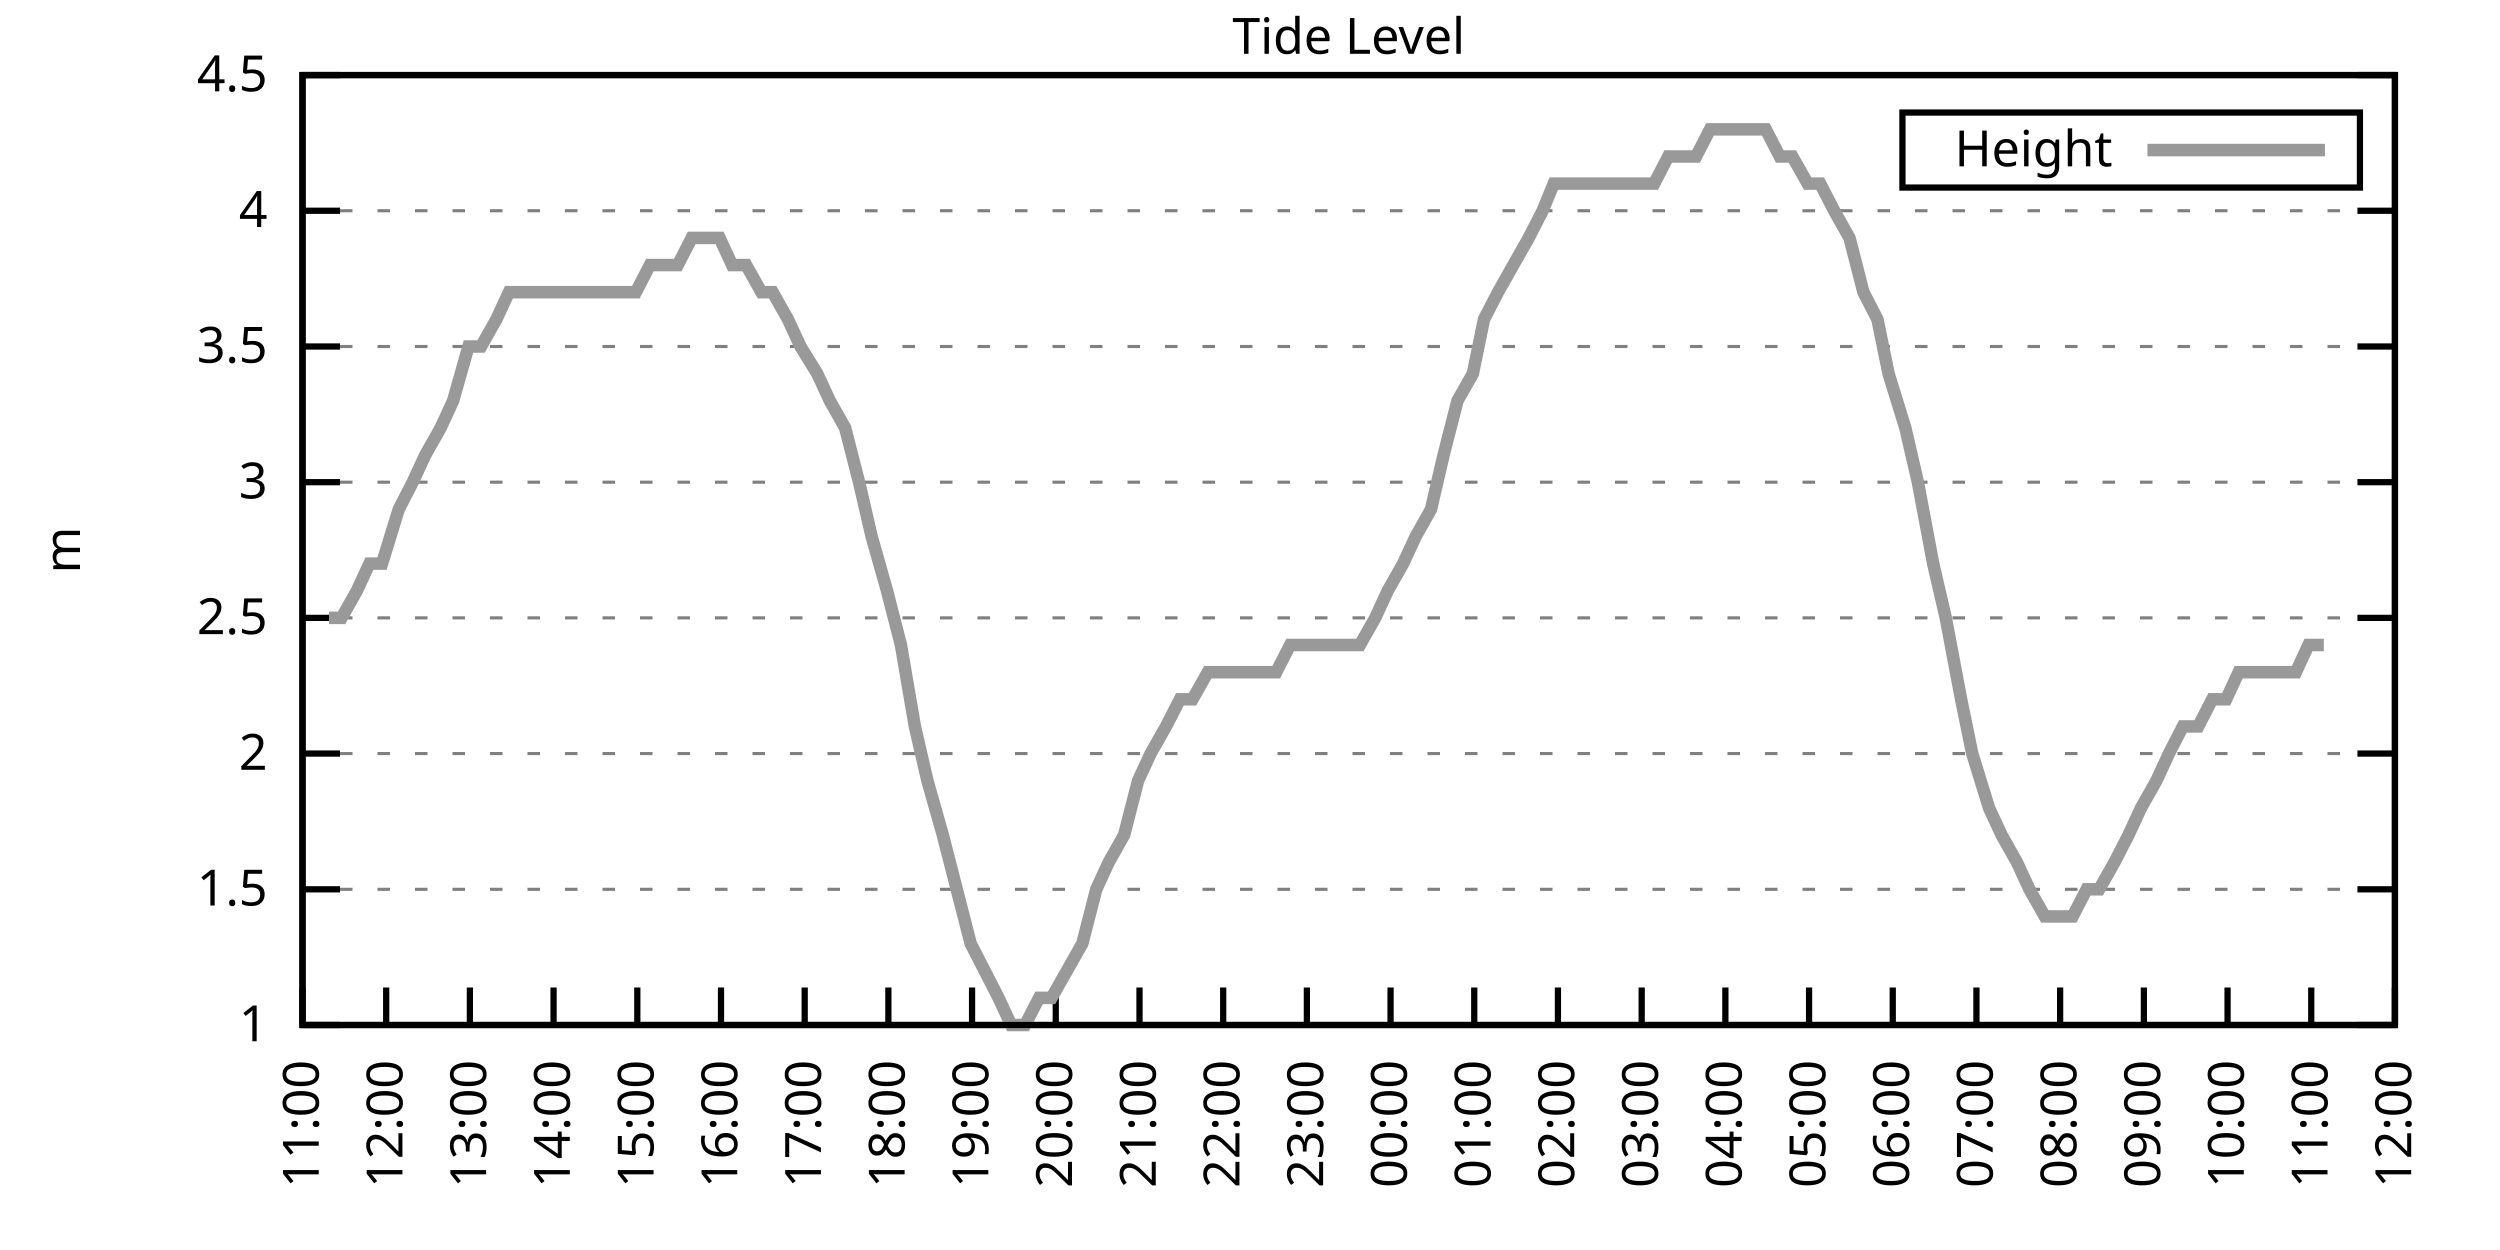
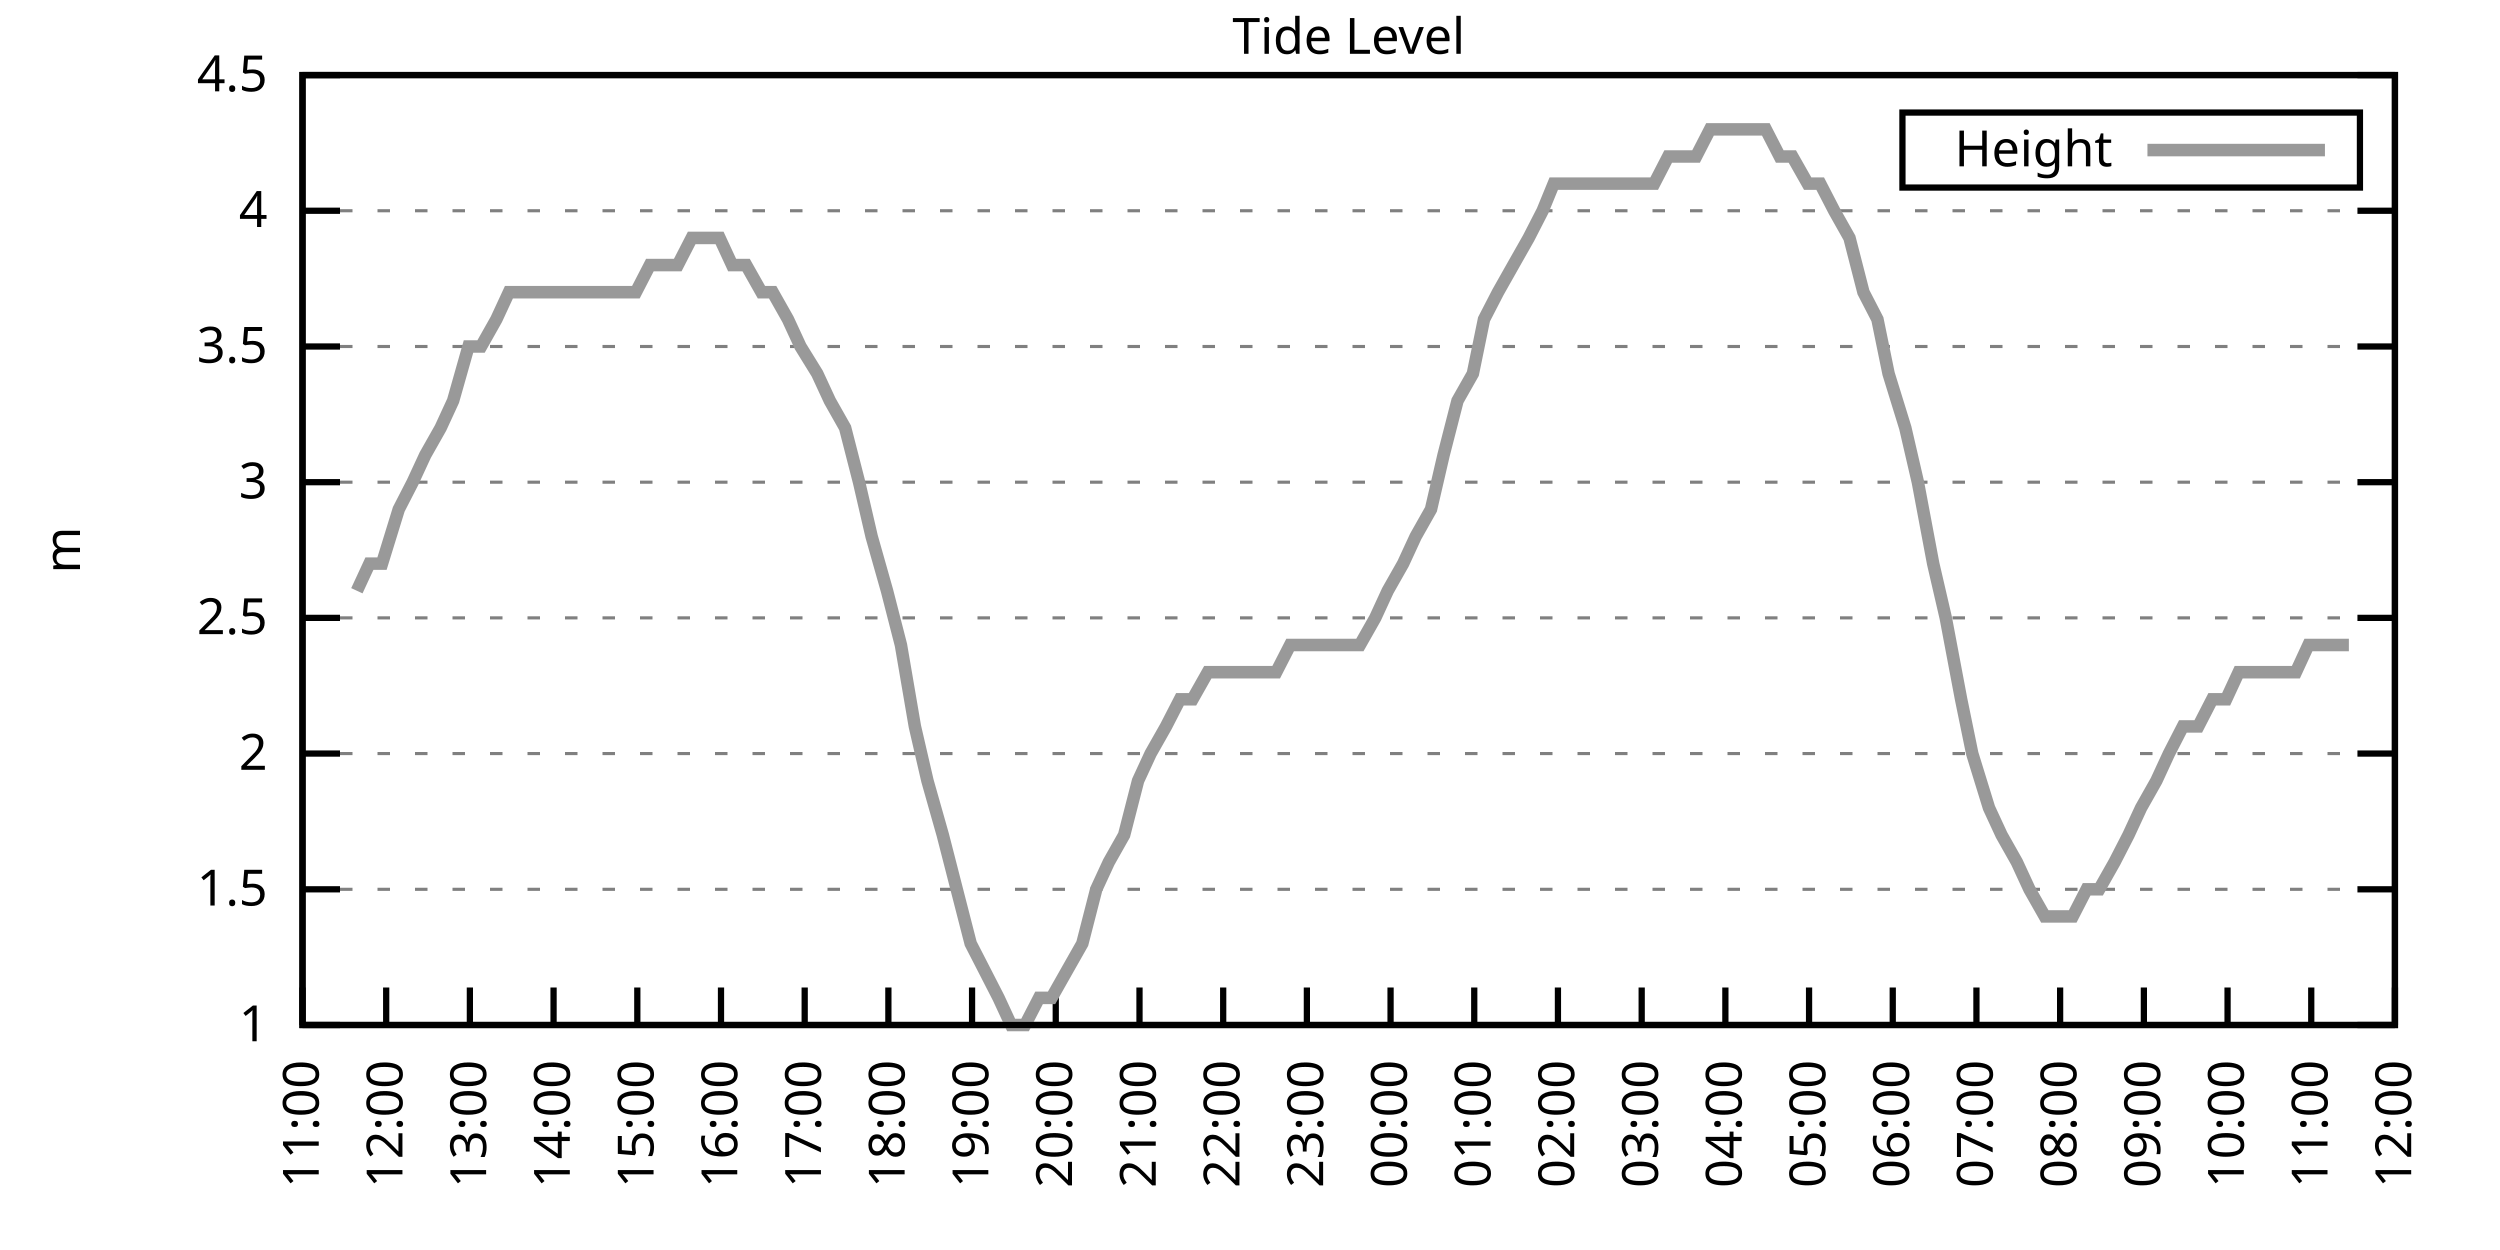
<svg xmlns="http://www.w3.org/2000/svg" xmlns:xlink="http://www.w3.org/1999/xlink" width="400" height="200" viewBox="0 0 400 200">
  <g id="gnuplot_canvas">
    <rect x="0" y="0" width="400" height="200" fill="none" />
    <defs>
      <circle id="gpDot" r="0.5" stroke-width="0.5" stroke="currentColor" />
      <path id="gpPt0" stroke-width="0.333" stroke="currentColor" d="M-1,0 h2 M0,-1 v2" />
      <path id="gpPt1" stroke-width="0.333" stroke="currentColor" d="M-1,-1 L1,1 M1,-1 L-1,1" />
      <path id="gpPt2" stroke-width="0.333" stroke="currentColor" d="M-1,0 L1,0 M0,-1 L0,1 M-1,-1 L1,1 M-1,1 L1,-1" />
      <rect id="gpPt3" stroke-width="0.333" stroke="currentColor" x="-1" y="-1" width="2" height="2" />
      <rect id="gpPt4" stroke-width="0.333" stroke="currentColor" fill="currentColor" x="-1" y="-1" width="2" height="2" />
      <circle id="gpPt5" stroke-width="0.333" stroke="currentColor" cx="0" cy="0" r="1" />
      <use xlink:href="#gpPt5" id="gpPt6" fill="currentColor" stroke="none" />
      <path id="gpPt7" stroke-width="0.333" stroke="currentColor" d="M0,-1.33 L-1.33,0.67 L1.33,0.67 z" />
      <use xlink:href="#gpPt7" id="gpPt8" fill="currentColor" stroke="none" />
      <use xlink:href="#gpPt7" id="gpPt9" stroke="currentColor" transform="rotate(180)" />
      <use xlink:href="#gpPt9" id="gpPt10" fill="currentColor" stroke="none" />
      <use xlink:href="#gpPt3" id="gpPt11" stroke="currentColor" transform="rotate(45)" />
      <use xlink:href="#gpPt11" id="gpPt12" fill="currentColor" stroke="none" />
      <path id="gpPt13" stroke-width="0.333" stroke="currentColor" d="M0,1.330 L1.265,0.411 L0.782,-1.067 L-0.782,-1.076 L-1.265,0.411 z" />
      <use xlink:href="#gpPt13" id="gpPt14" fill="currentColor" stroke="none" />
      <filter id="textbox" filterUnits="objectBoundingBox" x="0" y="0" height="1" width="1">
        <feFlood flood-color="white" flood-opacity="1" result="bgnd" />
        <feComposite in="SourceGraphic" in2="bgnd" operator="atop" />
      </filter>
      <filter id="greybox" filterUnits="objectBoundingBox" x="0" y="0" height="1" width="1">
        <feFlood flood-color="lightgrey" flood-opacity="1" result="grey" />
        <feComposite in="SourceGraphic" in2="grey" operator="atop" />
      </filter>
    </defs>
    <g fill="none" color="white" stroke="currentColor" stroke-width="1.00" stroke-linecap="butt" stroke-linejoin="miter">
</g>
    <g fill="none" color="black" stroke="currentColor" stroke-width="1.00" stroke-linecap="butt" stroke-linejoin="miter">
      <g stroke="none" shape-rendering="crispEdges">
        <polygon fill="rgb(255, 255, 255)" points="48.40,164.00 383.18,164.00 383.18,12.02 48.40,12.02 " />
      </g>
    </g>
    <g fill="none" color="black" stroke="currentColor" stroke-width="1.00" stroke-linecap="butt" stroke-linejoin="miter">
</g>
    <g fill="none" color="black" stroke="black" stroke-width="0.50" stroke-linecap="butt" stroke-linejoin="miter">
</g>
    <g fill="none" color="gray" stroke="currentColor" stroke-width="0.50" stroke-linecap="butt" stroke-linejoin="miter">
      <path stroke="gray" stroke-dasharray="2,4" class="gridline" d="M48.40,164.00 L383.19,164.00  " />
    </g>
    <g fill="none" color="gray" stroke="gray" stroke-width="1.00" stroke-linecap="butt" stroke-linejoin="miter">
</g>
    <g fill="none" color="black" stroke="currentColor" stroke-width="1.00" stroke-linecap="butt" stroke-linejoin="miter">
      <path stroke="black" d="M48.40,164.00 L54.40,164.00 M383.19,164.00 L377.19,164.00  " />
      <g transform="translate(42.80,166.60)" stroke="none" fill="black" font-family="Sans" font-size="8.00" text-anchor="end">
        <text>
          <tspan font-family="Sans"> 1</tspan>
        </text>
      </g>
    </g>
    <g fill="none" color="black" stroke="currentColor" stroke-width="1.00" stroke-linecap="butt" stroke-linejoin="miter">
</g>
    <g fill="none" color="black" stroke="black" stroke-width="0.50" stroke-linecap="butt" stroke-linejoin="miter">
</g>
    <g fill="none" color="gray" stroke="currentColor" stroke-width="0.50" stroke-linecap="butt" stroke-linejoin="miter">
      <path stroke="gray" stroke-dasharray="2,4" class="gridline" d="M48.40,142.29 L383.19,142.29  " />
    </g>
    <g fill="none" color="gray" stroke="gray" stroke-width="1.00" stroke-linecap="butt" stroke-linejoin="miter">
</g>
    <g fill="none" color="black" stroke="currentColor" stroke-width="1.00" stroke-linecap="butt" stroke-linejoin="miter">
      <path stroke="black" d="M48.40,142.29 L54.40,142.29 M383.19,142.29 L377.19,142.29  " />
      <g transform="translate(42.80,144.89)" stroke="none" fill="black" font-family="Sans" font-size="8.00" text-anchor="end">
        <text>
          <tspan font-family="Sans"> 1.5</tspan>
        </text>
      </g>
    </g>
    <g fill="none" color="black" stroke="currentColor" stroke-width="1.00" stroke-linecap="butt" stroke-linejoin="miter">
</g>
    <g fill="none" color="black" stroke="black" stroke-width="0.50" stroke-linecap="butt" stroke-linejoin="miter">
</g>
    <g fill="none" color="gray" stroke="currentColor" stroke-width="0.50" stroke-linecap="butt" stroke-linejoin="miter">
      <path stroke="gray" stroke-dasharray="2,4" class="gridline" d="M48.40,120.57 L383.19,120.57  " />
    </g>
    <g fill="none" color="gray" stroke="gray" stroke-width="1.00" stroke-linecap="butt" stroke-linejoin="miter">
</g>
    <g fill="none" color="black" stroke="currentColor" stroke-width="1.00" stroke-linecap="butt" stroke-linejoin="miter">
      <path stroke="black" d="M48.40,120.57 L54.40,120.57 M383.19,120.57 L377.19,120.57  " />
      <g transform="translate(42.80,123.17)" stroke="none" fill="black" font-family="Sans" font-size="8.00" text-anchor="end">
        <text>
          <tspan font-family="Sans"> 2</tspan>
        </text>
      </g>
    </g>
    <g fill="none" color="black" stroke="currentColor" stroke-width="1.00" stroke-linecap="butt" stroke-linejoin="miter">
</g>
    <g fill="none" color="black" stroke="black" stroke-width="0.50" stroke-linecap="butt" stroke-linejoin="miter">
</g>
    <g fill="none" color="gray" stroke="currentColor" stroke-width="0.50" stroke-linecap="butt" stroke-linejoin="miter">
      <path stroke="gray" stroke-dasharray="2,4" class="gridline" d="M48.40,98.86 L383.19,98.86  " />
    </g>
    <g fill="none" color="gray" stroke="gray" stroke-width="1.00" stroke-linecap="butt" stroke-linejoin="miter">
</g>
    <g fill="none" color="black" stroke="currentColor" stroke-width="1.00" stroke-linecap="butt" stroke-linejoin="miter">
      <path stroke="black" d="M48.40,98.86 L54.40,98.86 M383.19,98.86 L377.19,98.86  " />
      <g transform="translate(42.80,101.46)" stroke="none" fill="black" font-family="Sans" font-size="8.00" text-anchor="end">
        <text>
          <tspan font-family="Sans"> 2.5</tspan>
        </text>
      </g>
    </g>
    <g fill="none" color="black" stroke="currentColor" stroke-width="1.00" stroke-linecap="butt" stroke-linejoin="miter">
</g>
    <g fill="none" color="black" stroke="black" stroke-width="0.50" stroke-linecap="butt" stroke-linejoin="miter">
</g>
    <g fill="none" color="gray" stroke="currentColor" stroke-width="0.50" stroke-linecap="butt" stroke-linejoin="miter">
      <path stroke="gray" stroke-dasharray="2,4" class="gridline" d="M48.40,77.15 L383.19,77.15  " />
    </g>
    <g fill="none" color="gray" stroke="gray" stroke-width="1.00" stroke-linecap="butt" stroke-linejoin="miter">
</g>
    <g fill="none" color="black" stroke="currentColor" stroke-width="1.00" stroke-linecap="butt" stroke-linejoin="miter">
      <path stroke="black" d="M48.40,77.15 L54.40,77.15 M383.19,77.15 L377.19,77.15  " />
      <g transform="translate(42.80,79.75)" stroke="none" fill="black" font-family="Sans" font-size="8.00" text-anchor="end">
        <text>
          <tspan font-family="Sans"> 3</tspan>
        </text>
      </g>
    </g>
    <g fill="none" color="black" stroke="currentColor" stroke-width="1.00" stroke-linecap="butt" stroke-linejoin="miter">
</g>
    <g fill="none" color="black" stroke="black" stroke-width="0.50" stroke-linecap="butt" stroke-linejoin="miter">
</g>
    <g fill="none" color="gray" stroke="currentColor" stroke-width="0.50" stroke-linecap="butt" stroke-linejoin="miter">
      <path stroke="gray" stroke-dasharray="2,4" class="gridline" d="M48.40,55.44 L383.19,55.44  " />
    </g>
    <g fill="none" color="gray" stroke="gray" stroke-width="1.00" stroke-linecap="butt" stroke-linejoin="miter">
</g>
    <g fill="none" color="black" stroke="currentColor" stroke-width="1.00" stroke-linecap="butt" stroke-linejoin="miter">
      <path stroke="black" d="M48.40,55.44 L54.40,55.44 M383.19,55.44 L377.19,55.44  " />
      <g transform="translate(42.80,58.04)" stroke="none" fill="black" font-family="Sans" font-size="8.00" text-anchor="end">
        <text>
          <tspan font-family="Sans"> 3.5</tspan>
        </text>
      </g>
    </g>
    <g fill="none" color="black" stroke="currentColor" stroke-width="1.00" stroke-linecap="butt" stroke-linejoin="miter">
</g>
    <g fill="none" color="black" stroke="black" stroke-width="0.50" stroke-linecap="butt" stroke-linejoin="miter">
</g>
    <g fill="none" color="gray" stroke="currentColor" stroke-width="0.50" stroke-linecap="butt" stroke-linejoin="miter">
      <path stroke="gray" stroke-dasharray="2,4" class="gridline" d="M48.40,33.72 L383.19,33.72  " />
    </g>
    <g fill="none" color="gray" stroke="gray" stroke-width="1.00" stroke-linecap="butt" stroke-linejoin="miter">
</g>
    <g fill="none" color="black" stroke="currentColor" stroke-width="1.00" stroke-linecap="butt" stroke-linejoin="miter">
      <path stroke="black" d="M48.40,33.72 L54.40,33.72 M383.19,33.72 L377.19,33.72  " />
      <g transform="translate(42.80,36.32)" stroke="none" fill="black" font-family="Sans" font-size="8.00" text-anchor="end">
        <text>
          <tspan font-family="Sans"> 4</tspan>
        </text>
      </g>
    </g>
    <g fill="none" color="black" stroke="currentColor" stroke-width="1.00" stroke-linecap="butt" stroke-linejoin="miter">
</g>
    <g fill="none" color="black" stroke="black" stroke-width="0.50" stroke-linecap="butt" stroke-linejoin="miter">
</g>
    <g fill="none" color="gray" stroke="currentColor" stroke-width="0.50" stroke-linecap="butt" stroke-linejoin="miter">
      <path stroke="gray" stroke-dasharray="2,4" class="gridline" d="M48.40,12.01 L383.19,12.01  " />
    </g>
    <g fill="none" color="gray" stroke="gray" stroke-width="1.00" stroke-linecap="butt" stroke-linejoin="miter">
</g>
    <g fill="none" color="black" stroke="currentColor" stroke-width="1.00" stroke-linecap="butt" stroke-linejoin="miter">
      <path stroke="black" d="M48.40,12.01 L54.40,12.01 M383.19,12.01 L377.19,12.01  " />
      <g transform="translate(42.80,14.61)" stroke="none" fill="black" font-family="Sans" font-size="8.00" text-anchor="end">
        <text>
          <tspan font-family="Sans"> 4.5</tspan>
        </text>
      </g>
    </g>
    <g fill="none" color="black" stroke="currentColor" stroke-width="1.00" stroke-linecap="butt" stroke-linejoin="miter">
      <path stroke="black" d="M48.40,164.00 L48.40,158.00  " />
      <g transform="translate(51.00,169.60) rotate(270.00)" stroke="none" fill="black" font-family="Sans" font-size="8.00" text-anchor="end">
        <text>
          <tspan font-family="Sans">11:00</tspan>
        </text>
      </g>
    </g>
    <g fill="none" color="black" stroke="currentColor" stroke-width="1.00" stroke-linecap="butt" stroke-linejoin="miter">
      <path stroke="black" d="M61.79,164.00 L61.79,158.00  " />
      <g transform="translate(64.39,169.60) rotate(270.00)" stroke="none" fill="black" font-family="Sans" font-size="8.00" text-anchor="end">
        <text>
          <tspan font-family="Sans">12:00</tspan>
        </text>
      </g>
    </g>
    <g fill="none" color="black" stroke="currentColor" stroke-width="1.00" stroke-linecap="butt" stroke-linejoin="miter">
      <path stroke="black" d="M75.18,164.00 L75.18,158.00  " />
      <g transform="translate(77.78,169.60) rotate(270.00)" stroke="none" fill="black" font-family="Sans" font-size="8.00" text-anchor="end">
        <text>
          <tspan font-family="Sans">13:00</tspan>
        </text>
      </g>
    </g>
    <g fill="none" color="black" stroke="currentColor" stroke-width="1.00" stroke-linecap="butt" stroke-linejoin="miter">
      <path stroke="black" d="M88.57,164.00 L88.57,158.00  " />
      <g transform="translate(91.17,169.60) rotate(270.00)" stroke="none" fill="black" font-family="Sans" font-size="8.00" text-anchor="end">
        <text>
          <tspan font-family="Sans">14:00</tspan>
        </text>
      </g>
    </g>
    <g fill="none" color="black" stroke="currentColor" stroke-width="1.00" stroke-linecap="butt" stroke-linejoin="miter">
      <path stroke="black" d="M101.97,164.00 L101.97,158.00  " />
      <g transform="translate(104.57,169.60) rotate(270.00)" stroke="none" fill="black" font-family="Sans" font-size="8.00" text-anchor="end">
        <text>
          <tspan font-family="Sans">15:00</tspan>
        </text>
      </g>
    </g>
    <g fill="none" color="black" stroke="currentColor" stroke-width="1.00" stroke-linecap="butt" stroke-linejoin="miter">
      <path stroke="black" d="M115.36,164.00 L115.36,158.00  " />
      <g transform="translate(117.96,169.60) rotate(270.00)" stroke="none" fill="black" font-family="Sans" font-size="8.00" text-anchor="end">
        <text>
          <tspan font-family="Sans">16:00</tspan>
        </text>
      </g>
    </g>
    <g fill="none" color="black" stroke="currentColor" stroke-width="1.00" stroke-linecap="butt" stroke-linejoin="miter">
      <path stroke="black" d="M128.75,164.00 L128.75,158.00  " />
      <g transform="translate(131.35,169.60) rotate(270.00)" stroke="none" fill="black" font-family="Sans" font-size="8.00" text-anchor="end">
        <text>
          <tspan font-family="Sans">17:00</tspan>
        </text>
      </g>
    </g>
    <g fill="none" color="black" stroke="currentColor" stroke-width="1.00" stroke-linecap="butt" stroke-linejoin="miter">
      <path stroke="black" d="M142.14,164.00 L142.14,158.00  " />
      <g transform="translate(144.74,169.60) rotate(270.00)" stroke="none" fill="black" font-family="Sans" font-size="8.00" text-anchor="end">
        <text>
          <tspan font-family="Sans">18:00</tspan>
        </text>
      </g>
    </g>
    <g fill="none" color="black" stroke="currentColor" stroke-width="1.00" stroke-linecap="butt" stroke-linejoin="miter">
      <path stroke="black" d="M155.53,164.00 L155.53,158.00  " />
      <g transform="translate(158.13,169.60) rotate(270.00)" stroke="none" fill="black" font-family="Sans" font-size="8.00" text-anchor="end">
        <text>
          <tspan font-family="Sans">19:00</tspan>
        </text>
      </g>
    </g>
    <g fill="none" color="black" stroke="currentColor" stroke-width="1.00" stroke-linecap="butt" stroke-linejoin="miter">
      <path stroke="black" d="M168.92,164.00 L168.92,158.00  " />
      <g transform="translate(171.52,169.60) rotate(270.00)" stroke="none" fill="black" font-family="Sans" font-size="8.00" text-anchor="end">
        <text>
          <tspan font-family="Sans">20:00</tspan>
        </text>
      </g>
    </g>
    <g fill="none" color="black" stroke="currentColor" stroke-width="1.00" stroke-linecap="butt" stroke-linejoin="miter">
      <path stroke="black" d="M182.32,164.00 L182.32,158.00  " />
      <g transform="translate(184.92,169.60) rotate(270.00)" stroke="none" fill="black" font-family="Sans" font-size="8.00" text-anchor="end">
        <text>
          <tspan font-family="Sans">21:00</tspan>
        </text>
      </g>
    </g>
    <g fill="none" color="black" stroke="currentColor" stroke-width="1.00" stroke-linecap="butt" stroke-linejoin="miter">
      <path stroke="black" d="M195.71,164.00 L195.71,158.00  " />
      <g transform="translate(198.31,169.60) rotate(270.00)" stroke="none" fill="black" font-family="Sans" font-size="8.00" text-anchor="end">
        <text>
          <tspan font-family="Sans">22:00</tspan>
        </text>
      </g>
    </g>
    <g fill="none" color="black" stroke="currentColor" stroke-width="1.00" stroke-linecap="butt" stroke-linejoin="miter">
      <path stroke="black" d="M209.10,164.00 L209.10,158.00  " />
      <g transform="translate(211.70,169.60) rotate(270.00)" stroke="none" fill="black" font-family="Sans" font-size="8.00" text-anchor="end">
        <text>
          <tspan font-family="Sans">23:00</tspan>
        </text>
      </g>
    </g>
    <g fill="none" color="black" stroke="currentColor" stroke-width="1.00" stroke-linecap="butt" stroke-linejoin="miter">
      <path stroke="black" d="M222.49,164.00 L222.49,158.00  " />
      <g transform="translate(225.09,169.60) rotate(270.00)" stroke="none" fill="black" font-family="Sans" font-size="8.00" text-anchor="end">
        <text>
          <tspan font-family="Sans">00:00</tspan>
        </text>
      </g>
    </g>
    <g fill="none" color="black" stroke="currentColor" stroke-width="1.00" stroke-linecap="butt" stroke-linejoin="miter">
      <path stroke="black" d="M235.88,164.00 L235.88,158.00  " />
      <g transform="translate(238.48,169.60) rotate(270.00)" stroke="none" fill="black" font-family="Sans" font-size="8.00" text-anchor="end">
        <text>
          <tspan font-family="Sans">01:00</tspan>
        </text>
      </g>
    </g>
    <g fill="none" color="black" stroke="currentColor" stroke-width="1.00" stroke-linecap="butt" stroke-linejoin="miter">
      <path stroke="black" d="M249.27,164.00 L249.27,158.00  " />
      <g transform="translate(251.87,169.60) rotate(270.00)" stroke="none" fill="black" font-family="Sans" font-size="8.00" text-anchor="end">
        <text>
          <tspan font-family="Sans">02:00</tspan>
        </text>
      </g>
    </g>
    <g fill="none" color="black" stroke="currentColor" stroke-width="1.00" stroke-linecap="butt" stroke-linejoin="miter">
      <path stroke="black" d="M262.67,164.00 L262.67,158.00  " />
      <g transform="translate(265.27,169.60) rotate(270.00)" stroke="none" fill="black" font-family="Sans" font-size="8.00" text-anchor="end">
        <text>
          <tspan font-family="Sans">03:00</tspan>
        </text>
      </g>
    </g>
    <g fill="none" color="black" stroke="currentColor" stroke-width="1.00" stroke-linecap="butt" stroke-linejoin="miter">
      <path stroke="black" d="M276.06,164.00 L276.06,158.00  " />
      <g transform="translate(278.66,169.60) rotate(270.00)" stroke="none" fill="black" font-family="Sans" font-size="8.00" text-anchor="end">
        <text>
          <tspan font-family="Sans">04:00</tspan>
        </text>
      </g>
    </g>
    <g fill="none" color="black" stroke="currentColor" stroke-width="1.00" stroke-linecap="butt" stroke-linejoin="miter">
      <path stroke="black" d="M289.45,164.00 L289.45,158.00  " />
      <g transform="translate(292.05,169.60) rotate(270.00)" stroke="none" fill="black" font-family="Sans" font-size="8.00" text-anchor="end">
        <text>
          <tspan font-family="Sans">05:00</tspan>
        </text>
      </g>
    </g>
    <g fill="none" color="black" stroke="currentColor" stroke-width="1.00" stroke-linecap="butt" stroke-linejoin="miter">
      <path stroke="black" d="M302.84,164.00 L302.84,158.00  " />
      <g transform="translate(305.44,169.60) rotate(270.00)" stroke="none" fill="black" font-family="Sans" font-size="8.00" text-anchor="end">
        <text>
          <tspan font-family="Sans">06:00</tspan>
        </text>
      </g>
    </g>
    <g fill="none" color="black" stroke="currentColor" stroke-width="1.00" stroke-linecap="butt" stroke-linejoin="miter">
      <path stroke="black" d="M316.23,164.00 L316.23,158.00  " />
      <g transform="translate(318.83,169.60) rotate(270.00)" stroke="none" fill="black" font-family="Sans" font-size="8.00" text-anchor="end">
        <text>
          <tspan font-family="Sans">07:00</tspan>
        </text>
      </g>
    </g>
    <g fill="none" color="black" stroke="currentColor" stroke-width="1.00" stroke-linecap="butt" stroke-linejoin="miter">
      <path stroke="black" d="M329.62,164.00 L329.62,158.00  " />
      <g transform="translate(332.22,169.60) rotate(270.00)" stroke="none" fill="black" font-family="Sans" font-size="8.00" text-anchor="end">
        <text>
          <tspan font-family="Sans">08:00</tspan>
        </text>
      </g>
    </g>
    <g fill="none" color="black" stroke="currentColor" stroke-width="1.00" stroke-linecap="butt" stroke-linejoin="miter">
      <path stroke="black" d="M343.02,164.00 L343.02,158.00  " />
      <g transform="translate(345.62,169.60) rotate(270.00)" stroke="none" fill="black" font-family="Sans" font-size="8.00" text-anchor="end">
        <text>
          <tspan font-family="Sans">09:00</tspan>
        </text>
      </g>
    </g>
    <g fill="none" color="black" stroke="currentColor" stroke-width="1.00" stroke-linecap="butt" stroke-linejoin="miter">
      <path stroke="black" d="M356.41,164.00 L356.41,158.00  " />
      <g transform="translate(359.01,169.60) rotate(270.00)" stroke="none" fill="black" font-family="Sans" font-size="8.00" text-anchor="end">
        <text>
          <tspan font-family="Sans">10:00</tspan>
        </text>
      </g>
    </g>
    <g fill="none" color="black" stroke="currentColor" stroke-width="1.00" stroke-linecap="butt" stroke-linejoin="miter">
      <path stroke="black" d="M369.80,164.00 L369.80,158.00  " />
      <g transform="translate(372.40,169.60) rotate(270.00)" stroke="none" fill="black" font-family="Sans" font-size="8.00" text-anchor="end">
        <text>
          <tspan font-family="Sans">11:00</tspan>
        </text>
      </g>
    </g>
    <g fill="none" color="black" stroke="currentColor" stroke-width="1.00" stroke-linecap="butt" stroke-linejoin="miter">
      <path stroke="black" d="M383.19,164.00 L383.19,158.00  " />
      <g transform="translate(385.79,169.60) rotate(270.00)" stroke="none" fill="black" font-family="Sans" font-size="8.00" text-anchor="end">
        <text>
          <tspan font-family="Sans">12:00</tspan>
        </text>
      </g>
    </g>
    <g fill="none" color="black" stroke="currentColor" stroke-width="1.00" stroke-linecap="butt" stroke-linejoin="miter">
</g>
    <g fill="none" color="black" stroke="currentColor" stroke-width="1.00" stroke-linecap="butt" stroke-linejoin="miter">
      <path stroke="black" d="M48.40,12.01 L48.40,164.00 L383.19,164.00 L383.19,12.01 L48.40,12.01 Z  " />
    </g>
    <g fill="none" color="black" stroke="currentColor" stroke-width="1.00" stroke-linecap="butt" stroke-linejoin="miter">
</g>
    <g fill="none" color="black" stroke="currentColor" stroke-width="1.00" stroke-linecap="butt" stroke-linejoin="miter">
      <path stroke="black" d="M304.39,30.01 L304.39,18.01 L377.59,18.01 L377.59,30.01 L304.39,30.01 Z  " />
    </g>
    <g id="Tide_level_plot_1">
      <g fill="none" color="white" stroke="black" stroke-width="2.00" stroke-linecap="butt" stroke-linejoin="miter">
</g>
      <g fill="none" color="black" stroke="currentColor" stroke-width="2.00" stroke-linecap="butt" stroke-linejoin="miter">
        <g transform="translate(337.99,26.61)" stroke="none" fill="black" font-family="Sans" font-size="8.00" text-anchor="end">
          <text>
            <tspan font-family="Sans">Height</tspan>
          </text>
        </g>
      </g>
      <g fill="none" color="black" stroke="currentColor" stroke-width="2.00" stroke-linecap="butt" stroke-linejoin="miter">
-         <path stroke="rgb(153, 153, 153)" d="M343.59,24.01 L371.99,24.01 M52.64,98.86 L54.65,98.86 L57.10,94.52 L59.11,90.18 L61.12,90.18 L63.80,81.49   L66.03,77.15 L68.04,72.81 L70.50,68.46 L72.50,64.12 L74.96,55.44 L76.97,55.44 L79.42,51.09 L81.43,46.75   L83.66,46.75 L86.12,46.75 L88.13,46.75 L90.58,46.75 L92.59,46.75 L95.05,46.75 L97.06,46.75 L99.29,46.75   L101.74,46.75 L103.98,42.41 L105.98,42.41 L108.44,42.41 L110.67,38.07 L112.68,38.07 L115.13,38.07 L117.14,42.41   L119.38,42.41 L121.83,46.75 L123.62,46.75 L126.07,51.09 L128.08,55.44 L130.76,59.78 L132.77,64.12 L135.22,68.46   L137.45,77.15 L139.46,85.83 L141.92,94.52 L144.15,103.20 L146.38,116.23 L148.39,124.92 L150.85,133.60 L153.08,142.29   L155.31,150.97 L157.54,155.31 L159.77,159.66 L161.78,164.00 L164.01,164.00 L166.25,159.66 L168.25,159.66 L170.71,155.31   L173.17,150.97 L175.40,142.29 L177.41,137.94 L179.86,133.60 L182.09,124.92 L184.10,120.57 L186.56,116.23 L188.79,111.89   L190.80,111.89 L193.25,107.55 L195.04,107.55 L197.27,107.55 L199.95,107.55 L202.18,107.55 L204.19,107.55 L206.42,103.20   L208.65,103.20 L211.11,103.20 L213.34,103.20 L215.13,103.20 L217.58,103.20 L220.04,98.86 L222.04,94.52 L224.50,90.18   L226.51,85.83 L228.96,81.49 L230.97,72.81 L233.20,64.12 L235.66,59.78 L237.44,51.09 L239.68,46.75 L242.13,42.41   L244.59,38.07 L246.82,33.72 L248.60,29.38 L250.84,29.38 L253.51,29.38 L255.75,29.38 L257.98,29.38 L259.99,29.38   L262.22,29.38 L264.67,29.38 L266.91,25.04 L268.69,25.04 L271.37,25.04 L273.60,20.70 L275.83,20.70 L277.40,20.70   L280.07,20.70 L282.53,20.70 L284.76,25.04 L286.77,25.04 L289.23,29.38 L291.23,29.38 L293.47,33.72 L295.92,38.07   L298.15,46.75 L300.39,51.09 L302.17,59.78 L304.85,68.46 L306.86,77.15 L309.31,90.18 L311.32,98.86 L313.78,111.89   L315.56,120.57 L318.24,129.26 L320.25,133.60 L322.70,137.94 L324.71,142.29 L327.17,146.63 L329.40,146.63 L331.63,146.63   L333.86,142.29 L335.87,142.29 L338.33,137.94 L340.56,133.60 L342.57,129.26 L345.02,124.92 L347.03,120.57 L349.26,116.23   L351.72,116.23 L353.95,111.89 L356.18,111.89 L358.19,107.55 L360.65,107.55 L362.66,107.55 L365.11,107.55 L367.34,107.55   L369.35,103.20 L371.81,103.20  " />
+         <path stroke="rgb(153, 153, 153)" d="M343.59,24.01 L371.99,24.01 M57.10,94.52 L59.11,90.18 L61.12,90.18 L63.80,81.49 L66.03,77.15 L68.04,72.81   L70.50,68.46 L72.50,64.12 L74.96,55.44 L76.97,55.44 L79.42,51.09 L81.43,46.75 L83.66,46.75 L86.12,46.75   L88.13,46.75 L90.58,46.75 L92.59,46.75 L95.05,46.75 L97.06,46.75 L99.29,46.75 L101.74,46.75 L103.98,42.41   L105.98,42.41 L108.44,42.41 L110.67,38.07 L112.68,38.07 L115.13,38.07 L117.14,42.41 L119.38,42.41 L121.83,46.75   L123.62,46.75 L126.07,51.09 L128.08,55.44 L130.76,59.78 L132.77,64.12 L135.22,68.46 L137.45,77.15 L139.46,85.83   L141.92,94.52 L144.15,103.20 L146.38,116.23 L148.39,124.92 L150.85,133.60 L153.08,142.29 L155.31,150.97 L157.54,155.31   L159.77,159.66 L161.78,164.00 L164.01,164.00 L166.25,159.66 L168.25,159.66 L170.71,155.31 L173.17,150.97 L175.40,142.29   L177.41,137.94 L179.86,133.60 L182.09,124.92 L184.10,120.57 L186.56,116.23 L188.79,111.89 L190.80,111.89 L193.25,107.55   L195.04,107.55 L197.27,107.55 L199.95,107.55 L202.18,107.55 L204.19,107.55 L206.42,103.20 L208.65,103.20 L211.11,103.20   L213.34,103.20 L215.13,103.20 L217.58,103.20 L220.04,98.86 L222.04,94.52 L224.50,90.18 L226.51,85.83 L228.96,81.49   L230.97,72.81 L233.20,64.12 L235.66,59.78 L237.44,51.09 L239.68,46.75 L242.13,42.41 L244.59,38.07 L246.82,33.72   L248.60,29.38 L250.84,29.38 L253.51,29.38 L255.75,29.38 L257.98,29.38 L259.99,29.38 L262.22,29.38 L264.67,29.38   L266.91,25.04 L268.69,25.04 L271.37,25.04 L273.60,20.70 L275.83,20.70 L277.40,20.70 L280.07,20.70 L282.53,20.70   L284.76,25.04 L286.77,25.04 L289.23,29.38 L291.23,29.38 L293.47,33.72 L295.92,38.07 L298.15,46.75 L300.39,51.09   L302.17,59.78 L304.85,68.46 L306.86,77.15 L309.31,90.18 L311.32,98.86 L313.78,111.89 L315.56,120.57 L318.24,129.26   L320.25,133.60 L322.70,137.94 L324.71,142.29 L327.17,146.63 L329.40,146.63 L331.63,146.63 L333.86,142.29 L335.87,142.29   L338.33,137.94 L340.56,133.60 L342.57,129.26 L345.02,124.92 L347.03,120.57 L349.26,116.23 L351.72,116.23 L353.95,111.89   L356.18,111.89 L358.19,107.55 L360.65,107.55 L362.66,107.55 L365.11,107.55 L367.34,107.55 L369.35,103.20 L371.81,103.20   L374.04,103.20 L375.82,103.20  " />
      </g>
    </g>
    <g fill="none" color="black" stroke="currentColor" stroke-width="2.00" stroke-linecap="butt" stroke-linejoin="miter">
</g>
    <g fill="none" color="black" stroke="black" stroke-width="1.00" stroke-linecap="butt" stroke-linejoin="miter">
</g>
    <g fill="none" color="black" stroke="currentColor" stroke-width="1.00" stroke-linecap="butt" stroke-linejoin="miter">
      <path stroke="black" d="M48.40,12.01 L48.40,164.00 L383.19,164.00 L383.19,12.01 L48.40,12.01 Z  " />
      <g transform="translate(12.80,88.01) rotate(270.00)" stroke="none" fill="black" font-family="Sans" font-size="8.00" text-anchor="middle">
        <text>
          <tspan font-family="Sans">m</tspan>
        </text>
      </g>
    </g>
    <g fill="none" color="black" stroke="currentColor" stroke-width="1.00" stroke-linecap="butt" stroke-linejoin="miter">
</g>
    <g fill="none" color="black" stroke="currentColor" stroke-width="1.00" stroke-linecap="butt" stroke-linejoin="miter">
      <g transform="translate(215.79,8.61)" stroke="none" fill="black" font-family="Sans" font-size="8.00" text-anchor="middle">
        <text>
          <tspan font-family="Sans">Tide Level</tspan>
        </text>
      </g>
    </g>
    <g fill="none" color="black" stroke="currentColor" stroke-width="1.00" stroke-linecap="butt" stroke-linejoin="miter">
</g>
  </g>
</svg>
